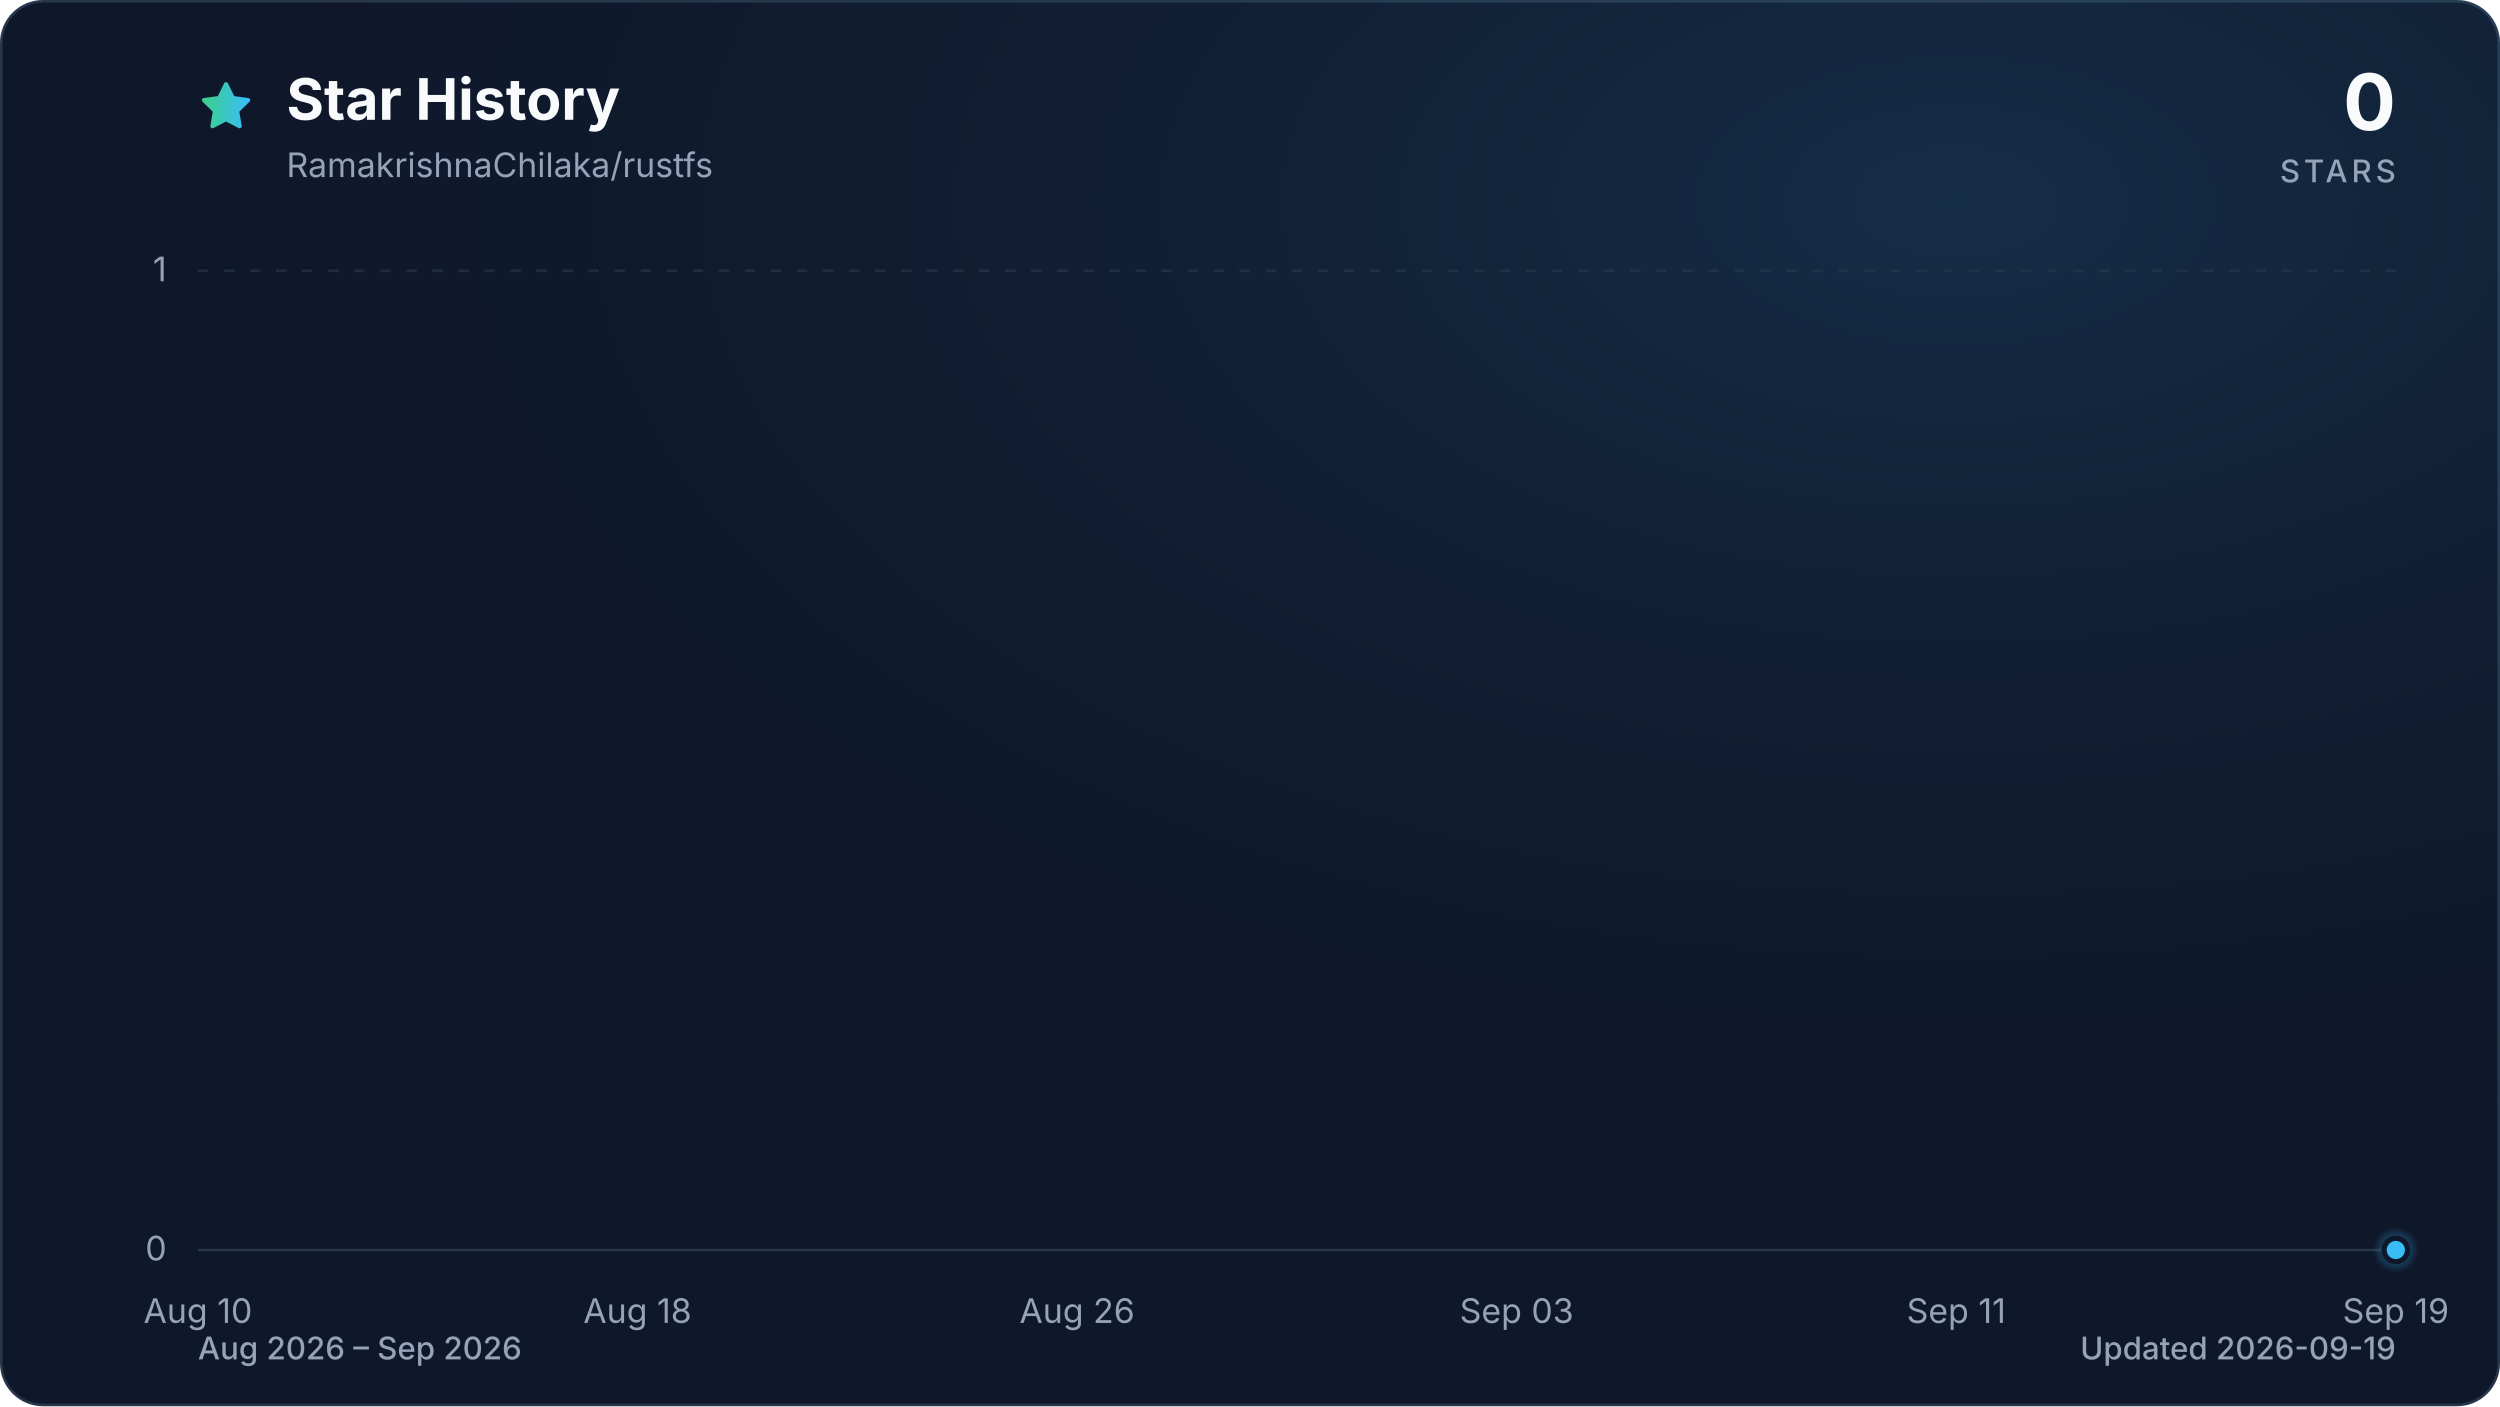
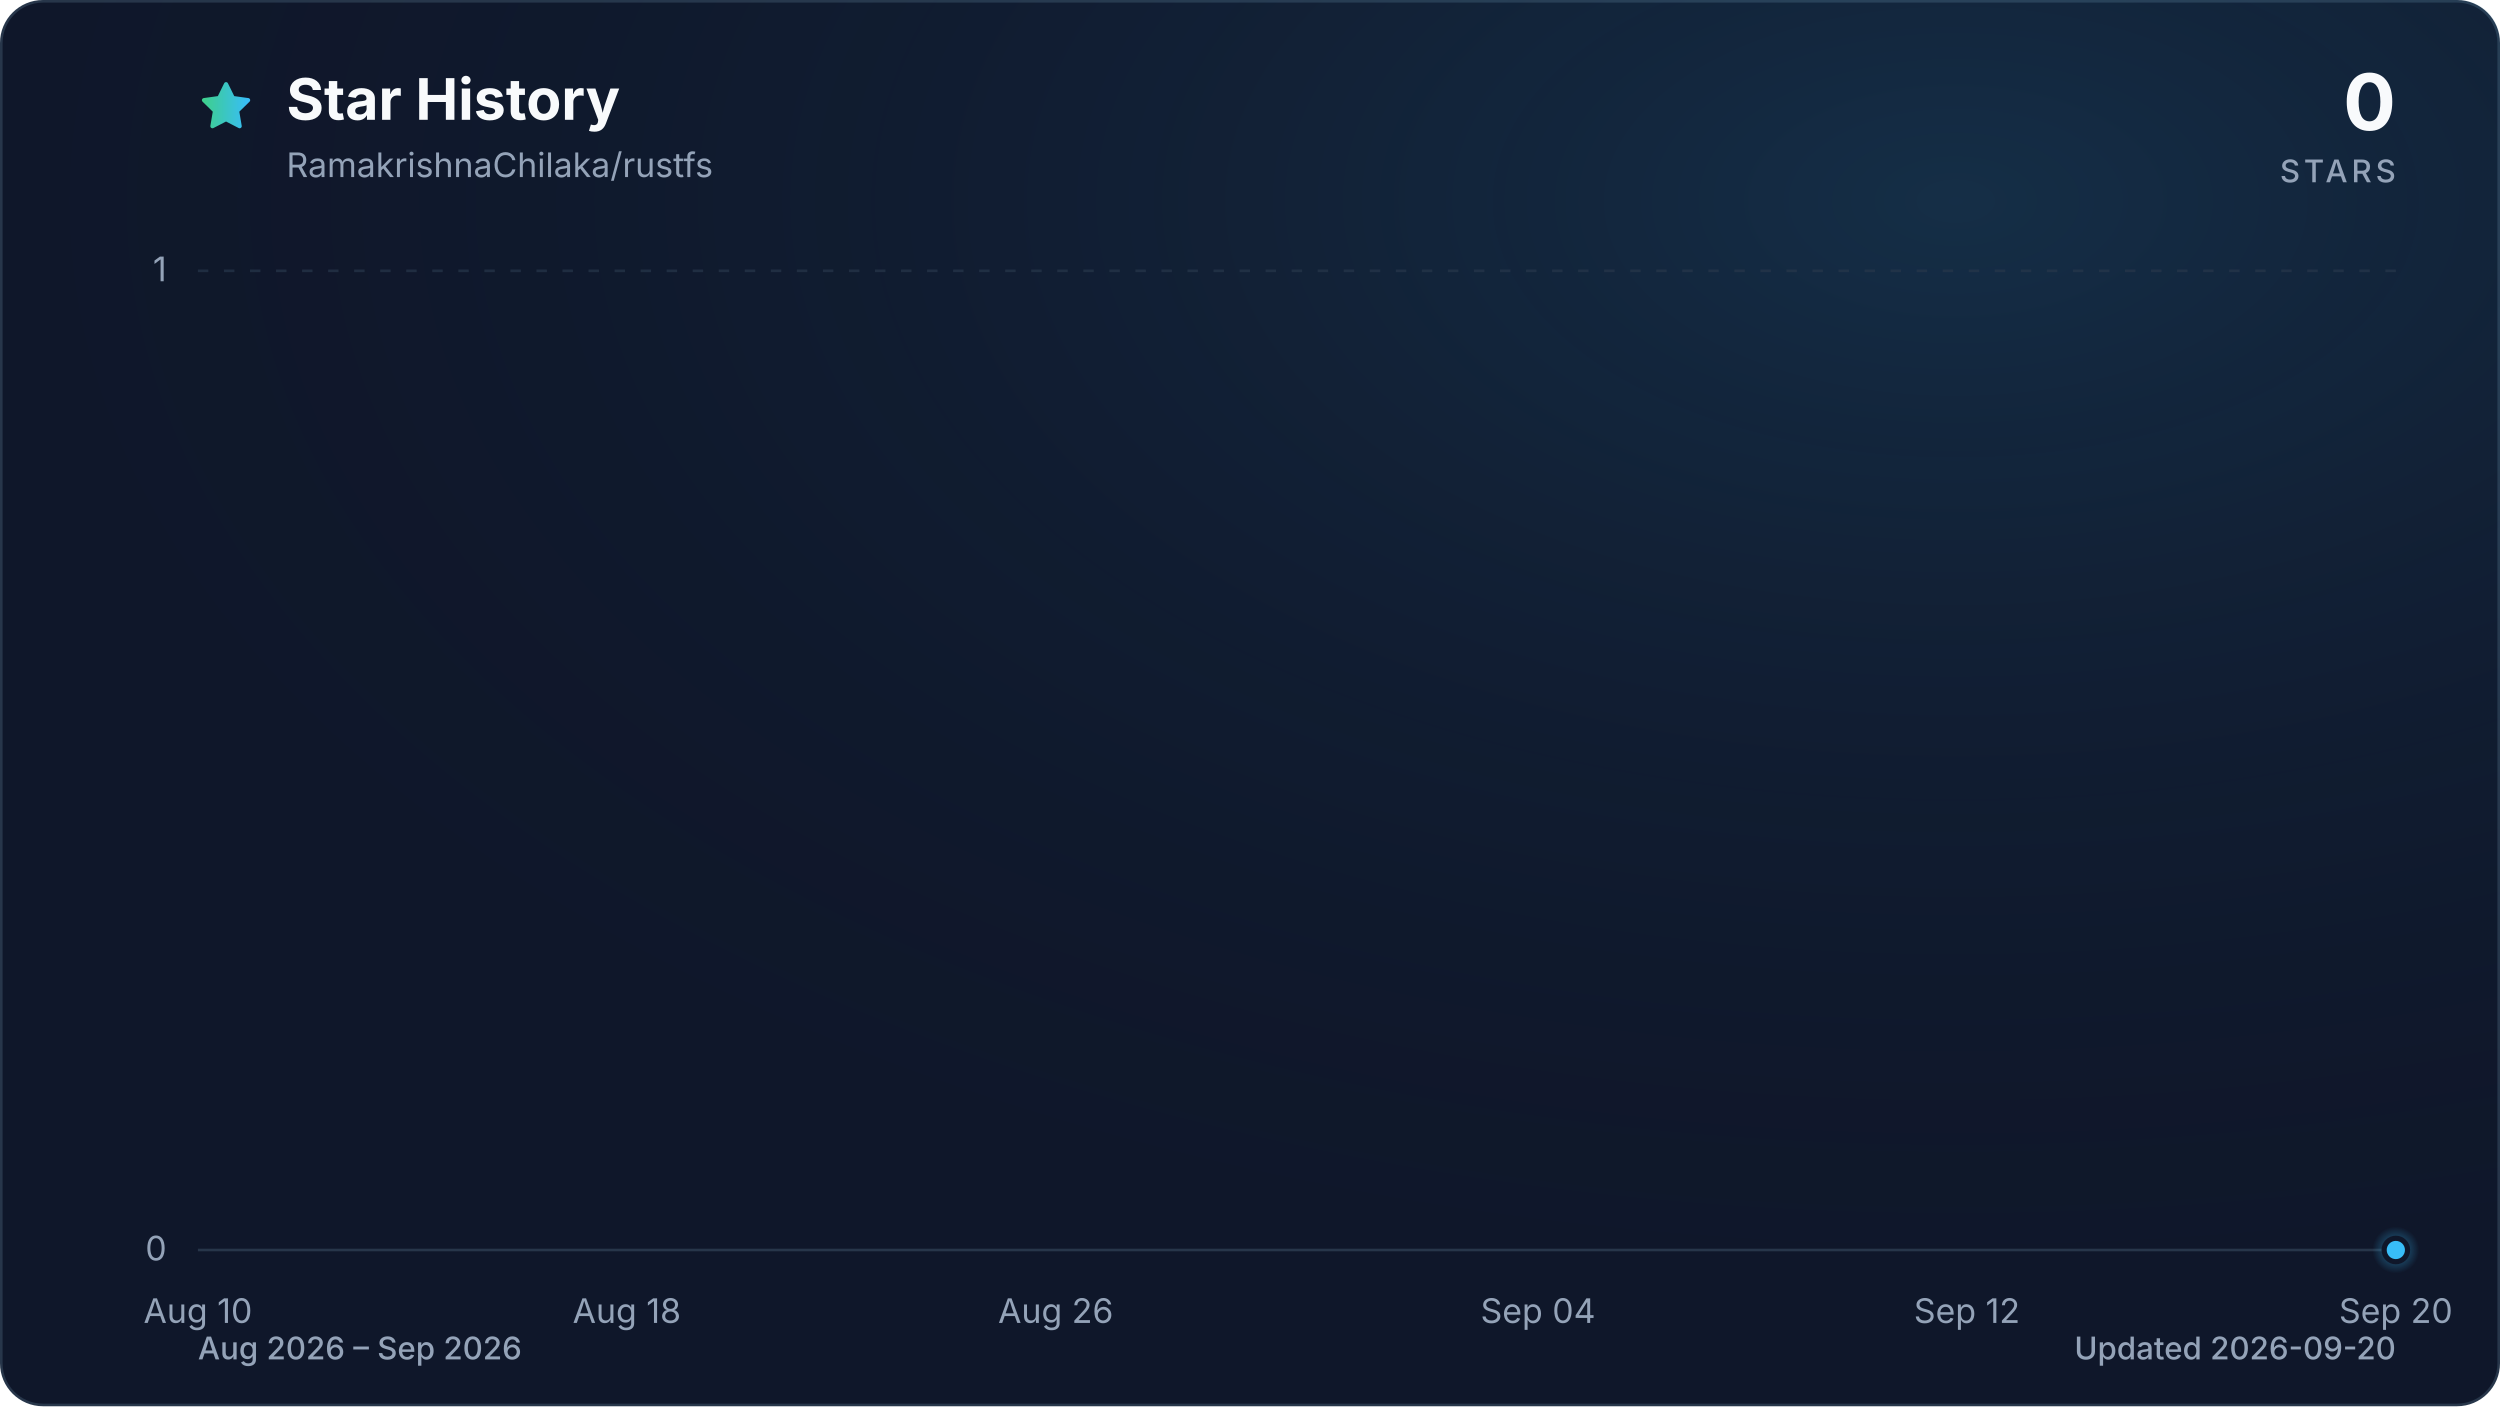
<svg xmlns="http://www.w3.org/2000/svg" viewBox="0 0 960 540" role="img" aria-labelledby="title description" data-style="gradient" data-variant="glow" data-animated="true">
  <defs>
    <linearGradient id="trend" x1="0" y1="0" x2="1" y2="0">
      <stop offset="0%" stop-color="#3ecf8e" />
      <stop offset="100%" stop-color="#38bdf8" />
    </linearGradient>
    <linearGradient id="area" x1="0" y1="0" x2="0" y2="1">
      <stop offset="0%" stop-color="#3ecf8e" stop-opacity="0.30" />
      <stop offset="55%" stop-color="#38bdf8" stop-opacity="0.10" />
      <stop offset="100%" stop-color="#38bdf8" stop-opacity="0.01" />
    </linearGradient>
    <radialGradient id="marker-halo" cx="50%" cy="50%" r="50%">
      <stop offset="0%" stop-color="#38bdf8" stop-opacity="0.55" />
      <stop offset="100%" stop-color="#38bdf8" stop-opacity="0" />
    </radialGradient>
    <radialGradient id="surface-glow" cx="78%" cy="14%" r="80%">
      <stop offset="0%" stop-color="#38bdf8" stop-opacity="0.14" />
      <stop offset="100%" stop-color="#0f172a" stop-opacity="0" />
    </radialGradient>
    <filter id="trend-glow" x="-20%" y="-20%" width="140%" height="140%">
      <feGaussianBlur stdDeviation="7" />
    </filter>
  </defs>
  <style>
.trend-enter{transform-box:fill-box;transform-origin:center;animation:trend-enter 520ms cubic-bezier(0.16,1,0.3,1)}
.marker-enter{transform-box:fill-box;transform-origin:center;animation:marker-enter 320ms cubic-bezier(0.16,1,0.3,1) 200ms both}
.marker-pulse{transform-box:fill-box;transform-origin:center;animation:marker-pulse 2.6s ease-out infinite}
@keyframes trend-enter{from{opacity:.35;transform:translateY(10px)}to{opacity:1;transform:translateY(0)}}
@keyframes marker-enter{from{opacity:0;transform:scale(.4)}to{opacity:1;transform:scale(1)}}
@keyframes marker-pulse{0%{opacity:.5;transform:scale(.7)}70%,100%{opacity:0;transform:scale(2.1)}}
@media (prefers-reduced-motion:reduce){.trend-enter,.marker-enter,.marker-pulse{animation:none!important}}
@media (prefers-reduced-motion:reduce){.marker-pulse{opacity:0}}
</style>
  <rect x="0.5" y="0.5" width="959" height="539" fill="#0f172a" stroke="#27364a" stroke-width="1" rx="16" />
  <rect width="960" height="540" fill="url(#surface-glow)" rx="16" />
  <path d="M12 2.6l2.9 5.9 6.5.9-4.7 4.6 1.1 6.5-5.8-3-5.8 3 1.1-6.5-4.7-4.6 6.5-.9L12 2.6Z" transform="translate(76 30) scale(.9)" fill="url(#trend)" stroke="url(#trend)" stroke-width="1.8" stroke-linejoin="round" aria-hidden="true" />
  <text x="110" y="46" fill="#f8fafc" font-family="ui-sans-serif, system-ui, -apple-system, BlinkMacSystemFont, 'Segoe UI', sans-serif" font-size="22" font-weight="700">Star History</text>
  <text x="110" y="68" fill="#94a3b8" font-family="ui-sans-serif, system-ui, -apple-system, BlinkMacSystemFont, 'Segoe UI', sans-serif" font-size="13">RamakrishnaChilaka/rustfs</text>
  <text x="920" y="50" fill="#f8fafc" font-family="ui-sans-serif, system-ui, -apple-system, BlinkMacSystemFont, 'Segoe UI', sans-serif" font-size="30" font-weight="700" text-anchor="end">0</text>
  <text x="920" y="70" fill="#94a3b8" font-family="ui-sans-serif, system-ui, -apple-system, BlinkMacSystemFont, 'Segoe UI', sans-serif" font-size="12" font-weight="500" letter-spacing="1.5" text-anchor="end">STARS</text>
  <line x1="76" y1="480.0" x2="920" y2="480.0" stroke="#27364a" stroke-width="1" stroke-dasharray="0" opacity="1" />
  <text x="64" y="484.0" fill="#94a3b8" font-family="ui-sans-serif, system-ui, -apple-system, BlinkMacSystemFont, 'Segoe UI', sans-serif" font-size="13" text-anchor="end">0</text>
  <line x1="76" y1="104.0" x2="920" y2="104.0" stroke="#27364a" stroke-width="1" stroke-dasharray="4 6" opacity="0.7" />
  <text x="64" y="108.0" fill="#94a3b8" font-family="ui-sans-serif, system-ui, -apple-system, BlinkMacSystemFont, 'Segoe UI', sans-serif" font-size="13" text-anchor="end">1</text>
  <text x="76.0" y="508" fill="#94a3b8" font-family="ui-sans-serif, system-ui, -apple-system, BlinkMacSystemFont, 'Segoe UI', sans-serif" font-size="13" text-anchor="middle">Aug 10</text>
-   <text x="244.8" y="508" fill="#94a3b8" font-family="ui-sans-serif, system-ui, -apple-system, BlinkMacSystemFont, 'Segoe UI', sans-serif" font-size="13" text-anchor="middle">Aug 18</text>
-   <text x="413.6" y="508" fill="#94a3b8" font-family="ui-sans-serif, system-ui, -apple-system, BlinkMacSystemFont, 'Segoe UI', sans-serif" font-size="13" text-anchor="middle">Aug 26</text>
-   <text x="582.4" y="508" fill="#94a3b8" font-family="ui-sans-serif, system-ui, -apple-system, BlinkMacSystemFont, 'Segoe UI', sans-serif" font-size="13" text-anchor="middle">Sep 03</text>
-   <text x="751.2" y="508" fill="#94a3b8" font-family="ui-sans-serif, system-ui, -apple-system, BlinkMacSystemFont, 'Segoe UI', sans-serif" font-size="13" text-anchor="middle">Sep 11</text>
-   <text x="920.0" y="508" fill="#94a3b8" font-family="ui-sans-serif, system-ui, -apple-system, BlinkMacSystemFont, 'Segoe UI', sans-serif" font-size="13" text-anchor="middle">Sep 19</text>
+   <text x="240.7" y="508" fill="#94a3b8" font-family="ui-sans-serif, system-ui, -apple-system, BlinkMacSystemFont, 'Segoe UI', sans-serif" font-size="13" text-anchor="middle">Aug 18</text>
+   <text x="405.4" y="508" fill="#94a3b8" font-family="ui-sans-serif, system-ui, -apple-system, BlinkMacSystemFont, 'Segoe UI', sans-serif" font-size="13" text-anchor="middle">Aug 26</text>
+   <text x="590.6" y="508" fill="#94a3b8" font-family="ui-sans-serif, system-ui, -apple-system, BlinkMacSystemFont, 'Segoe UI', sans-serif" font-size="13" text-anchor="middle">Sep 04</text>
+   <text x="755.3" y="508" fill="#94a3b8" font-family="ui-sans-serif, system-ui, -apple-system, BlinkMacSystemFont, 'Segoe UI', sans-serif" font-size="13" text-anchor="middle">Sep 12</text>
+   <text x="920.0" y="508" fill="#94a3b8" font-family="ui-sans-serif, system-ui, -apple-system, BlinkMacSystemFont, 'Segoe UI', sans-serif" font-size="13" text-anchor="middle">Sep 20</text>
  <g class="trend-enter">
-     <path d="M 76.0 480.0 C 83.0 480.0, 90.1 480.0, 97.1 480.0 C 104.1 480.0, 111.2 480.0, 118.2 480.0 C 125.2 480.0, 132.3 480.0, 139.3 480.0 C 146.3 480.0, 153.4 480.0, 160.4 480.0 C 167.4 480.0, 174.5 480.0, 181.5 480.0 C 188.5 480.0, 195.6 480.0, 202.6 480.0 C 209.6 480.0, 216.7 480.0, 223.7 480.0 C 230.7 480.0, 237.8 480.0, 244.8 480.0 C 251.8 480.0, 258.9 480.0, 265.9 480.0 C 272.9 480.0, 280.0 480.0, 287.0 480.0 C 294.0 480.0, 301.1 480.0, 308.1 480.0 C 315.1 480.0, 322.2 480.0, 329.2 480.0 C 336.2 480.0, 343.3 480.0, 350.3 480.0 C 357.3 480.0, 364.4 480.0, 371.4 480.0 C 378.4 480.0, 385.5 480.0, 392.5 480.0 C 399.5 480.0, 406.6 480.0, 413.6 480.0 C 420.6 480.0, 427.7 480.0, 434.7 480.0 C 441.7 480.0, 448.8 480.0, 455.8 480.0 C 462.8 480.0, 469.9 480.0, 476.9 480.0 C 483.9 480.0, 491.0 480.0, 498.0 480.0 C 505.0 480.0, 512.1 480.0, 519.1 480.0 C 526.1 480.0, 533.2 480.0, 540.2 480.0 C 547.2 480.0, 554.3 480.0, 561.3 480.0 C 568.3 480.0, 575.4 480.0, 582.4 480.0 C 589.4 480.0, 596.5 480.0, 603.5 480.0 C 610.5 480.0, 617.6 480.0, 624.6 480.0 C 631.6 480.0, 638.7 480.0, 645.7 480.0 C 652.7 480.0, 659.8 480.0, 666.8 480.0 C 673.8 480.0, 680.9 480.0, 687.9 480.0 C 694.9 480.0, 702.0 480.0, 709.0 480.0 C 716.0 480.0, 723.1 480.0, 730.1 480.0 C 737.1 480.0, 744.2 480.0, 751.2 480.0 C 758.2 480.0, 765.3 480.0, 772.3 480.0 C 779.3 480.0, 786.4 480.0, 793.4 480.0 C 800.4 480.0, 807.5 480.0, 814.5 480.0 C 821.5 480.0, 828.6 480.0, 835.6 480.0 C 842.6 480.0, 849.7 480.0, 856.7 480.0 C 863.7 480.0, 870.8 480.0, 877.8 480.0 C 884.8 480.0, 891.9 480.0, 898.9 480.0 C 905.9 480.0, 913.0 480.0, 920.0 480.0 L 920.0 480.0 L 76.0 480.0 Z" fill="url(#area)" />
-     <path d="M 76.0 480.0 C 83.0 480.0, 90.1 480.0, 97.1 480.0 C 104.1 480.0, 111.2 480.0, 118.2 480.0 C 125.2 480.0, 132.3 480.0, 139.3 480.0 C 146.3 480.0, 153.4 480.0, 160.4 480.0 C 167.4 480.0, 174.5 480.0, 181.5 480.0 C 188.5 480.0, 195.6 480.0, 202.6 480.0 C 209.6 480.0, 216.7 480.0, 223.7 480.0 C 230.7 480.0, 237.8 480.0, 244.8 480.0 C 251.8 480.0, 258.9 480.0, 265.9 480.0 C 272.9 480.0, 280.0 480.0, 287.0 480.0 C 294.0 480.0, 301.1 480.0, 308.1 480.0 C 315.1 480.0, 322.2 480.0, 329.2 480.0 C 336.2 480.0, 343.3 480.0, 350.3 480.0 C 357.3 480.0, 364.4 480.0, 371.4 480.0 C 378.4 480.0, 385.5 480.0, 392.5 480.0 C 399.5 480.0, 406.6 480.0, 413.6 480.0 C 420.6 480.0, 427.7 480.0, 434.7 480.0 C 441.7 480.0, 448.8 480.0, 455.8 480.0 C 462.8 480.0, 469.9 480.0, 476.9 480.0 C 483.9 480.0, 491.0 480.0, 498.0 480.0 C 505.0 480.0, 512.1 480.0, 519.1 480.0 C 526.1 480.0, 533.2 480.0, 540.2 480.0 C 547.2 480.0, 554.3 480.0, 561.3 480.0 C 568.3 480.0, 575.4 480.0, 582.4 480.0 C 589.4 480.0, 596.5 480.0, 603.5 480.0 C 610.5 480.0, 617.6 480.0, 624.6 480.0 C 631.6 480.0, 638.7 480.0, 645.7 480.0 C 652.7 480.0, 659.8 480.0, 666.8 480.0 C 673.8 480.0, 680.9 480.0, 687.9 480.0 C 694.9 480.0, 702.0 480.0, 709.0 480.0 C 716.0 480.0, 723.1 480.0, 730.1 480.0 C 737.1 480.0, 744.2 480.0, 751.2 480.0 C 758.2 480.0, 765.3 480.0, 772.3 480.0 C 779.3 480.0, 786.4 480.0, 793.4 480.0 C 800.4 480.0, 807.5 480.0, 814.5 480.0 C 821.5 480.0, 828.6 480.0, 835.6 480.0 C 842.6 480.0, 849.7 480.0, 856.7 480.0 C 863.7 480.0, 870.8 480.0, 877.8 480.0 C 884.8 480.0, 891.9 480.0, 898.9 480.0 C 905.9 480.0, 913.0 480.0, 920.0 480.0" fill="none" stroke="url(#trend)" stroke-width="12" stroke-linecap="round" stroke-linejoin="round" opacity="0.16" filter="url(#trend-glow)" />
-     <path d="M 76.0 480.0 C 83.0 480.0, 90.1 480.0, 97.1 480.0 C 104.1 480.0, 111.2 480.0, 118.2 480.0 C 125.2 480.0, 132.3 480.0, 139.3 480.0 C 146.3 480.0, 153.4 480.0, 160.4 480.0 C 167.4 480.0, 174.5 480.0, 181.5 480.0 C 188.5 480.0, 195.6 480.0, 202.6 480.0 C 209.6 480.0, 216.7 480.0, 223.7 480.0 C 230.7 480.0, 237.8 480.0, 244.8 480.0 C 251.8 480.0, 258.9 480.0, 265.9 480.0 C 272.9 480.0, 280.0 480.0, 287.0 480.0 C 294.0 480.0, 301.1 480.0, 308.1 480.0 C 315.1 480.0, 322.2 480.0, 329.2 480.0 C 336.2 480.0, 343.3 480.0, 350.3 480.0 C 357.3 480.0, 364.4 480.0, 371.4 480.0 C 378.4 480.0, 385.5 480.0, 392.5 480.0 C 399.5 480.0, 406.6 480.0, 413.6 480.0 C 420.6 480.0, 427.7 480.0, 434.7 480.0 C 441.7 480.0, 448.8 480.0, 455.8 480.0 C 462.8 480.0, 469.9 480.0, 476.9 480.0 C 483.9 480.0, 491.0 480.0, 498.0 480.0 C 505.0 480.0, 512.1 480.0, 519.1 480.0 C 526.1 480.0, 533.2 480.0, 540.2 480.0 C 547.2 480.0, 554.3 480.0, 561.3 480.0 C 568.3 480.0, 575.4 480.0, 582.4 480.0 C 589.4 480.0, 596.5 480.0, 603.5 480.0 C 610.5 480.0, 617.6 480.0, 624.6 480.0 C 631.6 480.0, 638.7 480.0, 645.7 480.0 C 652.7 480.0, 659.8 480.0, 666.8 480.0 C 673.8 480.0, 680.9 480.0, 687.9 480.0 C 694.9 480.0, 702.0 480.0, 709.0 480.0 C 716.0 480.0, 723.1 480.0, 730.1 480.0 C 737.1 480.0, 744.2 480.0, 751.2 480.0 C 758.2 480.0, 765.3 480.0, 772.3 480.0 C 779.3 480.0, 786.4 480.0, 793.4 480.0 C 800.4 480.0, 807.5 480.0, 814.5 480.0 C 821.5 480.0, 828.6 480.0, 835.6 480.0 C 842.6 480.0, 849.7 480.0, 856.7 480.0 C 863.7 480.0, 870.8 480.0, 877.8 480.0 C 884.8 480.0, 891.9 480.0, 898.9 480.0 C 905.9 480.0, 913.0 480.0, 920.0 480.0" fill="none" stroke="url(#trend)" stroke-width="3" stroke-linecap="round" stroke-linejoin="round" />
+     <path d="M 76.0 480.0 C 82.9 480.0, 89.7 480.0, 96.6 480.0 C 103.4 480.0, 110.3 480.0, 117.2 480.0 C 124.0 480.0, 130.9 480.0, 137.8 480.0 C 144.6 480.0, 151.5 480.0, 158.3 480.0 C 165.2 480.0, 172.1 480.0, 178.9 480.0 C 185.8 480.0, 192.7 480.0, 199.5 480.0 C 206.4 480.0, 213.2 480.0, 220.1 480.0 C 227.0 480.0, 233.8 480.0, 240.7 480.0 C 247.5 480.0, 254.4 480.0, 261.3 480.0 C 268.1 480.0, 275.0 480.0, 281.9 480.0 C 288.7 480.0, 295.6 480.0, 302.4 480.0 C 309.3 480.0, 316.2 480.0, 323.0 480.0 C 329.9 480.0, 336.7 480.0, 343.6 480.0 C 350.5 480.0, 357.3 480.0, 364.2 480.0 C 371.1 480.0, 377.9 480.0, 384.8 480.0 C 391.6 480.0, 398.5 480.0, 405.4 480.0 C 412.2 480.0, 419.1 480.0, 426.0 480.0 C 432.8 480.0, 439.7 480.0, 446.5 480.0 C 453.4 480.0, 460.3 480.0, 467.1 480.0 C 474.0 480.0, 480.8 480.0, 487.7 480.0 C 494.6 480.0, 501.4 480.0, 508.3 480.0 C 515.2 480.0, 522.0 480.0, 528.9 480.0 C 535.7 480.0, 542.6 480.0, 549.5 480.0 C 556.3 480.0, 563.2 480.0, 570.0 480.0 C 576.9 480.0, 583.8 480.0, 590.6 480.0 C 597.5 480.0, 604.4 480.0, 611.2 480.0 C 618.1 480.0, 624.9 480.0, 631.8 480.0 C 638.7 480.0, 645.5 480.0, 652.4 480.0 C 659.3 480.0, 666.1 480.0, 673.0 480.0 C 679.8 480.0, 686.7 480.0, 693.6 480.0 C 700.4 480.0, 707.3 480.0, 714.1 480.0 C 721.0 480.0, 727.9 480.0, 734.7 480.0 C 741.6 480.0, 748.5 480.0, 755.3 480.0 C 762.2 480.0, 769.0 480.0, 775.9 480.0 C 782.8 480.0, 789.6 480.0, 796.5 480.0 C 803.3 480.0, 810.2 480.0, 817.1 480.0 C 823.9 480.0, 830.8 480.0, 837.7 480.0 C 844.5 480.0, 851.4 480.0, 858.2 480.0 C 865.1 480.0, 872.0 480.0, 878.8 480.0 C 885.7 480.0, 892.6 480.0, 899.4 480.0 C 906.3 480.0, 913.1 480.0, 920.0 480.0 L 920.0 480.0 L 76.0 480.0 Z" fill="url(#area)" />
+     <path d="M 76.0 480.0 C 82.9 480.0, 89.7 480.0, 96.6 480.0 C 103.4 480.0, 110.3 480.0, 117.2 480.0 C 124.0 480.0, 130.9 480.0, 137.8 480.0 C 144.6 480.0, 151.5 480.0, 158.3 480.0 C 165.2 480.0, 172.1 480.0, 178.9 480.0 C 185.8 480.0, 192.7 480.0, 199.5 480.0 C 206.4 480.0, 213.2 480.0, 220.1 480.0 C 227.0 480.0, 233.8 480.0, 240.7 480.0 C 247.5 480.0, 254.4 480.0, 261.3 480.0 C 268.1 480.0, 275.0 480.0, 281.9 480.0 C 288.7 480.0, 295.6 480.0, 302.4 480.0 C 309.3 480.0, 316.2 480.0, 323.0 480.0 C 329.9 480.0, 336.7 480.0, 343.6 480.0 C 350.5 480.0, 357.3 480.0, 364.2 480.0 C 371.1 480.0, 377.9 480.0, 384.8 480.0 C 391.6 480.0, 398.5 480.0, 405.4 480.0 C 412.2 480.0, 419.1 480.0, 426.0 480.0 C 432.8 480.0, 439.7 480.0, 446.5 480.0 C 453.4 480.0, 460.3 480.0, 467.1 480.0 C 474.0 480.0, 480.8 480.0, 487.7 480.0 C 494.6 480.0, 501.4 480.0, 508.3 480.0 C 515.2 480.0, 522.0 480.0, 528.9 480.0 C 535.7 480.0, 542.6 480.0, 549.5 480.0 C 556.3 480.0, 563.2 480.0, 570.0 480.0 C 576.9 480.0, 583.8 480.0, 590.6 480.0 C 597.5 480.0, 604.4 480.0, 611.2 480.0 C 618.1 480.0, 624.9 480.0, 631.8 480.0 C 638.7 480.0, 645.5 480.0, 652.4 480.0 C 659.3 480.0, 666.1 480.0, 673.0 480.0 C 679.8 480.0, 686.7 480.0, 693.6 480.0 C 700.4 480.0, 707.3 480.0, 714.1 480.0 C 721.0 480.0, 727.9 480.0, 734.7 480.0 C 741.6 480.0, 748.5 480.0, 755.3 480.0 C 762.2 480.0, 769.0 480.0, 775.9 480.0 C 782.8 480.0, 789.6 480.0, 796.5 480.0 C 803.3 480.0, 810.2 480.0, 817.1 480.0 C 823.9 480.0, 830.8 480.0, 837.7 480.0 C 844.5 480.0, 851.4 480.0, 858.2 480.0 C 865.1 480.0, 872.0 480.0, 878.8 480.0 C 885.7 480.0, 892.6 480.0, 899.4 480.0 C 906.3 480.0, 913.1 480.0, 920.0 480.0" fill="none" stroke="url(#trend)" stroke-width="12" stroke-linecap="round" stroke-linejoin="round" opacity="0.16" filter="url(#trend-glow)" />
+     <path d="M 76.0 480.0 C 82.9 480.0, 89.7 480.0, 96.6 480.0 C 103.4 480.0, 110.3 480.0, 117.2 480.0 C 124.0 480.0, 130.9 480.0, 137.8 480.0 C 144.6 480.0, 151.5 480.0, 158.3 480.0 C 165.2 480.0, 172.1 480.0, 178.9 480.0 C 185.8 480.0, 192.7 480.0, 199.5 480.0 C 206.4 480.0, 213.2 480.0, 220.1 480.0 C 227.0 480.0, 233.8 480.0, 240.7 480.0 C 247.5 480.0, 254.4 480.0, 261.3 480.0 C 268.1 480.0, 275.0 480.0, 281.9 480.0 C 288.7 480.0, 295.6 480.0, 302.4 480.0 C 309.3 480.0, 316.2 480.0, 323.0 480.0 C 329.9 480.0, 336.7 480.0, 343.6 480.0 C 350.5 480.0, 357.3 480.0, 364.2 480.0 C 371.1 480.0, 377.9 480.0, 384.8 480.0 C 391.6 480.0, 398.5 480.0, 405.4 480.0 C 412.2 480.0, 419.1 480.0, 426.0 480.0 C 432.8 480.0, 439.7 480.0, 446.5 480.0 C 453.4 480.0, 460.3 480.0, 467.1 480.0 C 474.0 480.0, 480.8 480.0, 487.7 480.0 C 494.6 480.0, 501.4 480.0, 508.3 480.0 C 515.2 480.0, 522.0 480.0, 528.9 480.0 C 535.7 480.0, 542.6 480.0, 549.5 480.0 C 556.3 480.0, 563.2 480.0, 570.0 480.0 C 576.9 480.0, 583.8 480.0, 590.6 480.0 C 597.5 480.0, 604.4 480.0, 611.2 480.0 C 618.1 480.0, 624.9 480.0, 631.8 480.0 C 638.7 480.0, 645.5 480.0, 652.4 480.0 C 659.3 480.0, 666.1 480.0, 673.0 480.0 C 679.8 480.0, 686.7 480.0, 693.6 480.0 C 700.4 480.0, 707.3 480.0, 714.1 480.0 C 721.0 480.0, 727.9 480.0, 734.7 480.0 C 741.6 480.0, 748.5 480.0, 755.3 480.0 C 762.2 480.0, 769.0 480.0, 775.9 480.0 C 782.8 480.0, 789.6 480.0, 796.5 480.0 C 803.3 480.0, 810.2 480.0, 817.1 480.0 C 823.9 480.0, 830.8 480.0, 837.7 480.0 C 844.5 480.0, 851.4 480.0, 858.2 480.0 C 865.1 480.0, 872.0 480.0, 878.8 480.0 C 885.7 480.0, 892.6 480.0, 899.4 480.0 C 906.3 480.0, 913.1 480.0, 920.0 480.0" fill="none" stroke="url(#trend)" stroke-width="3" stroke-linecap="round" stroke-linejoin="round" />
  </g>
  <g class="marker-enter">
    <circle class="marker-pulse" cx="920.0" cy="480.0" r="9" fill="url(#marker-halo)" />
    <circle cx="920.0" cy="480.0" r="4.5" fill="#38bdf8" stroke="#0f172a" stroke-width="2" />
  </g>
  <text x="76" y="522" fill="#94a3b8" font-family="ui-sans-serif, system-ui, -apple-system, BlinkMacSystemFont, 'Segoe UI', sans-serif" font-size="12" font-weight="500">Aug 2026 – Sep 2026</text>
-   <text x="920" y="522" fill="#94a3b8" font-family="ui-sans-serif, system-ui, -apple-system, BlinkMacSystemFont, 'Segoe UI', sans-serif" font-size="12" font-weight="500" text-anchor="end">Updated 2026-09-19</text>
+   <text x="920" y="522" fill="#94a3b8" font-family="ui-sans-serif, system-ui, -apple-system, BlinkMacSystemFont, 'Segoe UI', sans-serif" font-size="12" font-weight="500" text-anchor="end">Updated 2026-09-20</text>
</svg>
